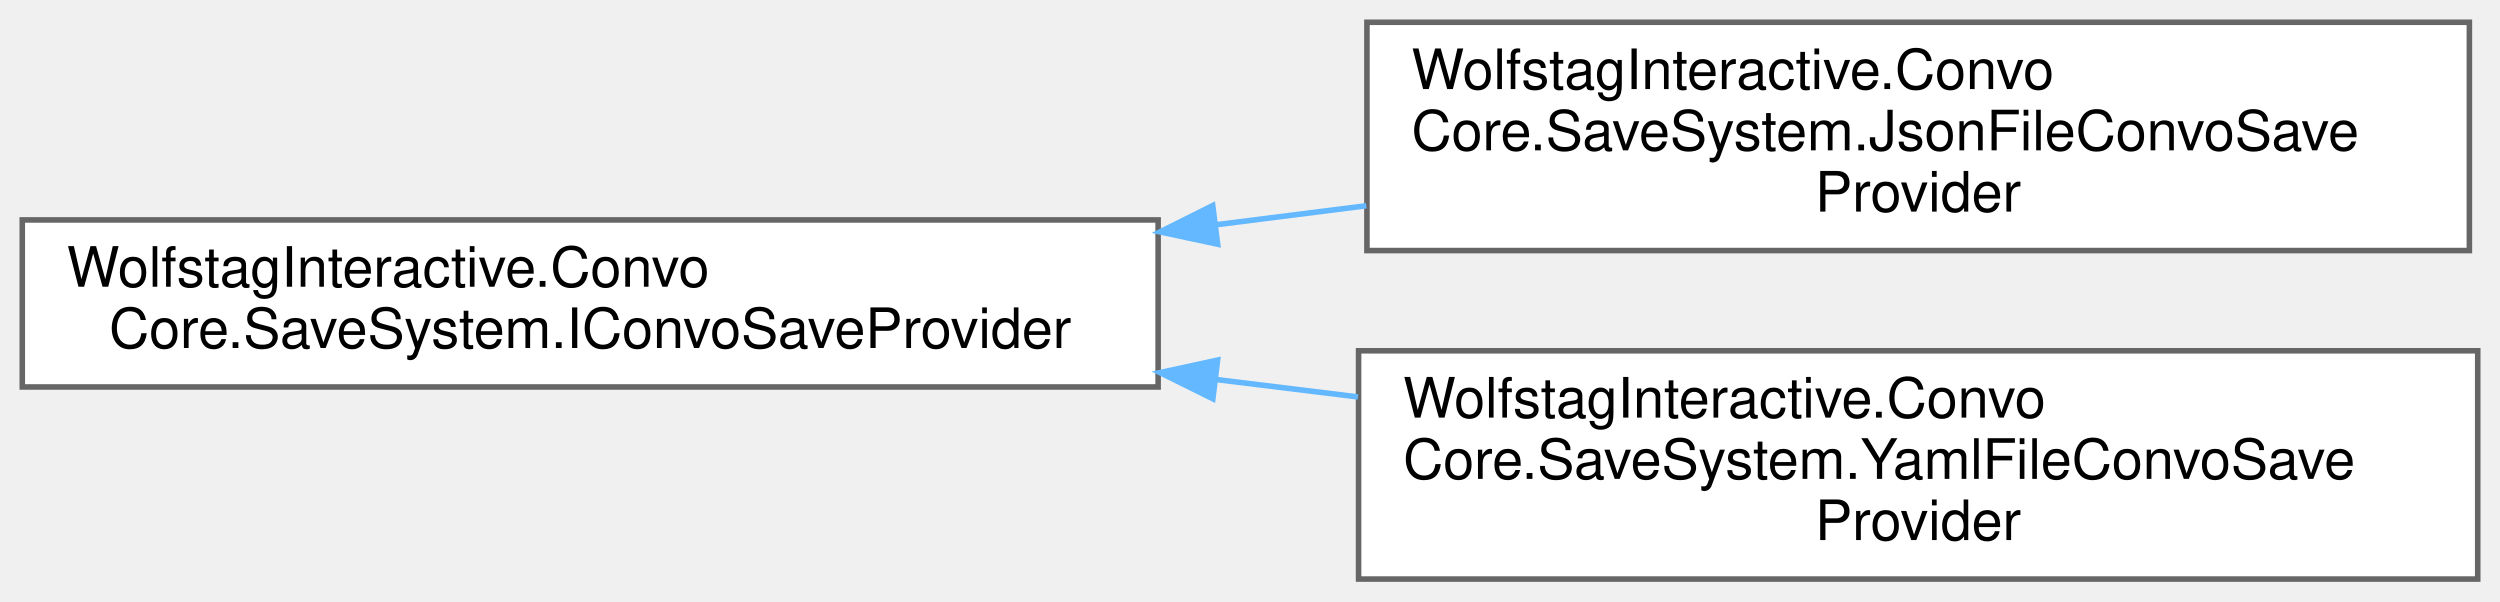
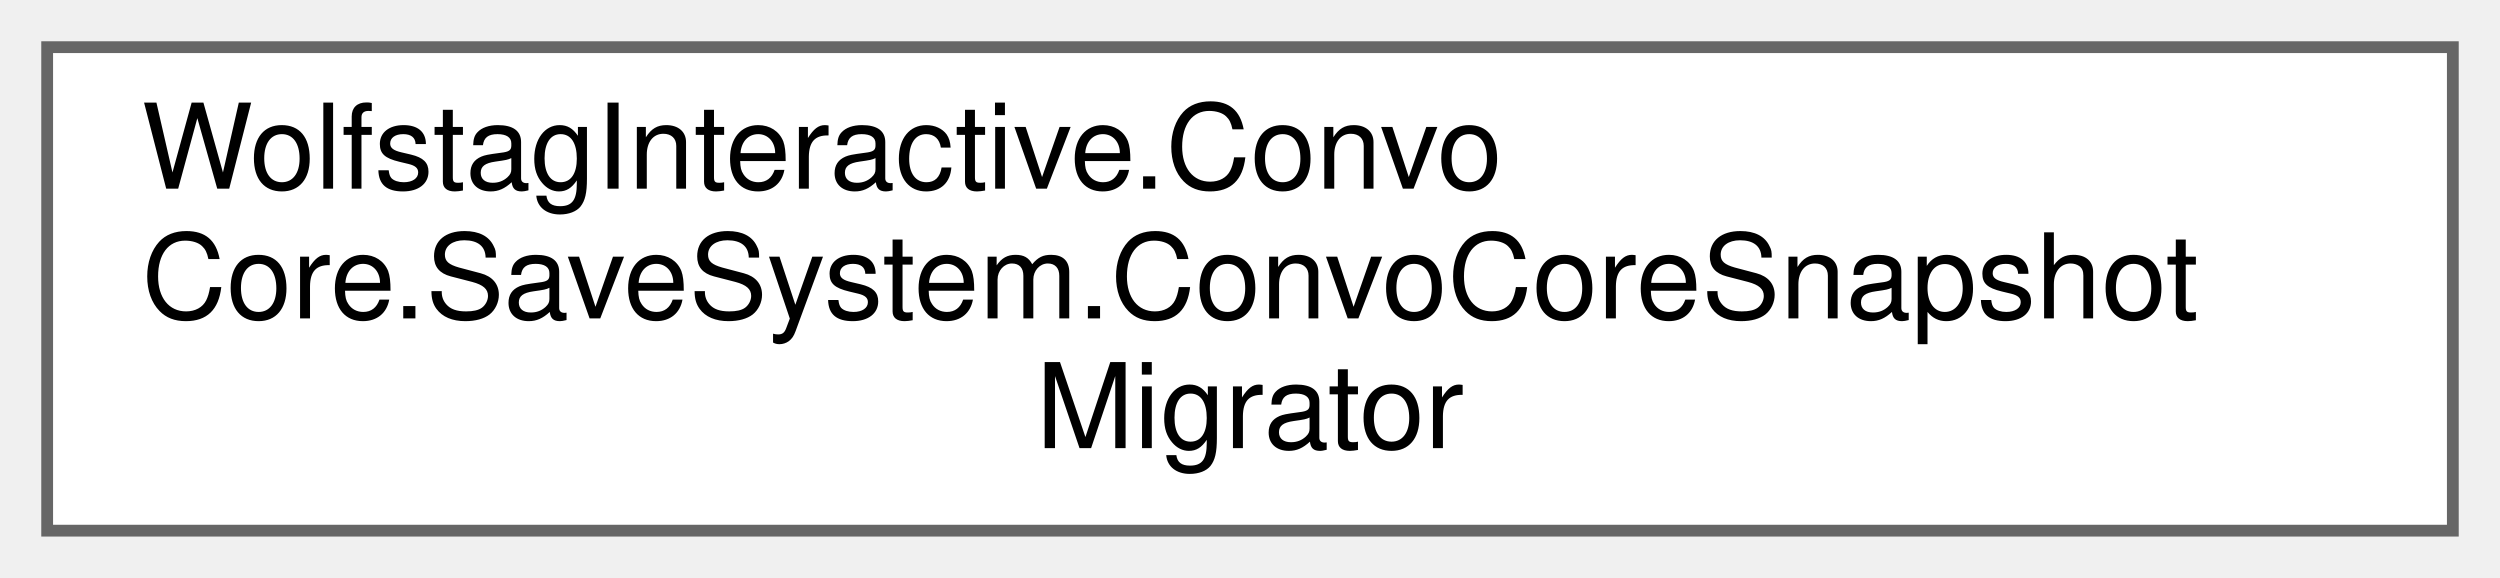
- <svg xmlns="http://www.w3.org/2000/svg" xmlns:xlink="http://www.w3.org/1999/xlink" width="449pt" height="108pt" viewBox="0.00 0.00 449.00 108.00">
-   <g id="graph0" class="graph" transform="scale(1 1) rotate(0) translate(4 104)">
+ <svg xmlns="http://www.w3.org/2000/svg" xmlns:xlink="http://www.w3.org/1999/xlink" width="212pt" height="49pt" viewBox="0.00 0.00 212.00 49.00">
+   <g id="graph0" class="graph" transform="scale(1 1) rotate(0) translate(4 45)">
    <g id="Node000000" class="node">
      <g id="a_Node000000">
-         <a xlink:href="interfaceWolfstagInteractive_1_1ConvoCore_1_1SaveSystem_1_1IConvoSaveProvider.html" target="_top" xlink:title=" ">
-           <polygon fill="white" stroke="#666666" points="204,-64.5 0,-64.5 0,-34.5 204,-34.5 204,-64.5" />
-           <text text-anchor="start" x="8" y="-52.5" font-family="Helvetica,sans-Serif" font-size="10.00">WolfstagInteractive.Convo</text>
-           <text text-anchor="middle" x="102" y="-41.5" font-family="Helvetica,sans-Serif" font-size="10.00">Core.SaveSystem.IConvoSaveProvider</text>
-         </a>
-       </g>
-     </g>
-     <g id="Node000001" class="node">
-       <g id="a_Node000001">
-         <a xlink:href="classWolfstagInteractive_1_1ConvoCore_1_1SaveSystem_1_1JsonFileConvoSaveProvider.html" target="_top" xlink:title=" ">
-           <polygon fill="white" stroke="#666666" points="439.5,-100 241.5,-100 241.5,-59 439.5,-59 439.5,-100" />
-           <text text-anchor="start" x="249.5" y="-88" font-family="Helvetica,sans-Serif" font-size="10.00">WolfstagInteractive.Convo</text>
-           <text text-anchor="start" x="249.5" y="-77" font-family="Helvetica,sans-Serif" font-size="10.00">Core.SaveSystem.JsonFileConvoSave</text>
-           <text text-anchor="middle" x="340.5" y="-66" font-family="Helvetica,sans-Serif" font-size="10.00">Provider</text>
-         </a>
-       </g>
-     </g>
-     <g id="edge77_Node000000_Node000001" class="edge">
-       <g id="a_edge77_Node000000_Node000001">
-         <a xlink:title=" ">
-           <path fill="none" stroke="#63b8ff" d="M214.45,-63.64C223.45,-64.78 232.49,-65.93 241.39,-67.05" />
-           <polygon fill="#63b8ff" stroke="#63b8ff" points="214.69,-60.14 204.33,-62.35 213.81,-67.08 214.69,-60.14" />
-         </a>
-       </g>
-     </g>
-     <g id="Node000002" class="node">
-       <g id="a_Node000002">
-         <a xlink:href="classWolfstagInteractive_1_1ConvoCore_1_1SaveSystem_1_1YamlFileConvoSaveProvider.html" target="_top" xlink:title=" ">
-           <polygon fill="white" stroke="#666666" points="441,-41 240,-41 240,0 441,0 441,-41" />
-           <text text-anchor="start" x="248" y="-29" font-family="Helvetica,sans-Serif" font-size="10.00">WolfstagInteractive.Convo</text>
-           <text text-anchor="start" x="248" y="-18" font-family="Helvetica,sans-Serif" font-size="10.00">Core.SaveSystem.YamlFileConvoSave</text>
-           <text text-anchor="middle" x="340.5" y="-7" font-family="Helvetica,sans-Serif" font-size="10.00">Provider</text>
-         </a>
-       </g>
-     </g>
-     <g id="edge78_Node000000_Node000002" class="edge">
-       <g id="a_edge78_Node000000_Node000002">
-         <a xlink:title=" ">
-           <path fill="none" stroke="#63b8ff" d="M214.31,-35.85C222.85,-34.8 231.43,-33.75 239.89,-32.71" />
-           <polygon fill="#63b8ff" stroke="#63b8ff" points="213.83,-32.38 204.33,-37.08 214.68,-39.33 213.83,-32.38" />
+         <a xlink:href="classWolfstagInteractive_1_1ConvoCore_1_1SaveSystem_1_1ConvoCoreSnapshotMigrator.html" target="_top" xlink:title=" ">
+           <polygon fill="white" stroke="#666666" points="204,-41 0,-41 0,0 204,0 204,-41" />
+           <text text-anchor="start" x="8" y="-29" font-family="Helvetica,sans-Serif" font-size="10.00">WolfstagInteractive.Convo</text>
+           <text text-anchor="start" x="8" y="-18" font-family="Helvetica,sans-Serif" font-size="10.00">Core.SaveSystem.ConvoCoreSnapshot</text>
+           <text text-anchor="middle" x="102" y="-7" font-family="Helvetica,sans-Serif" font-size="10.00">Migrator</text>
        </a>
      </g>
    </g>
  </g>
</svg>
